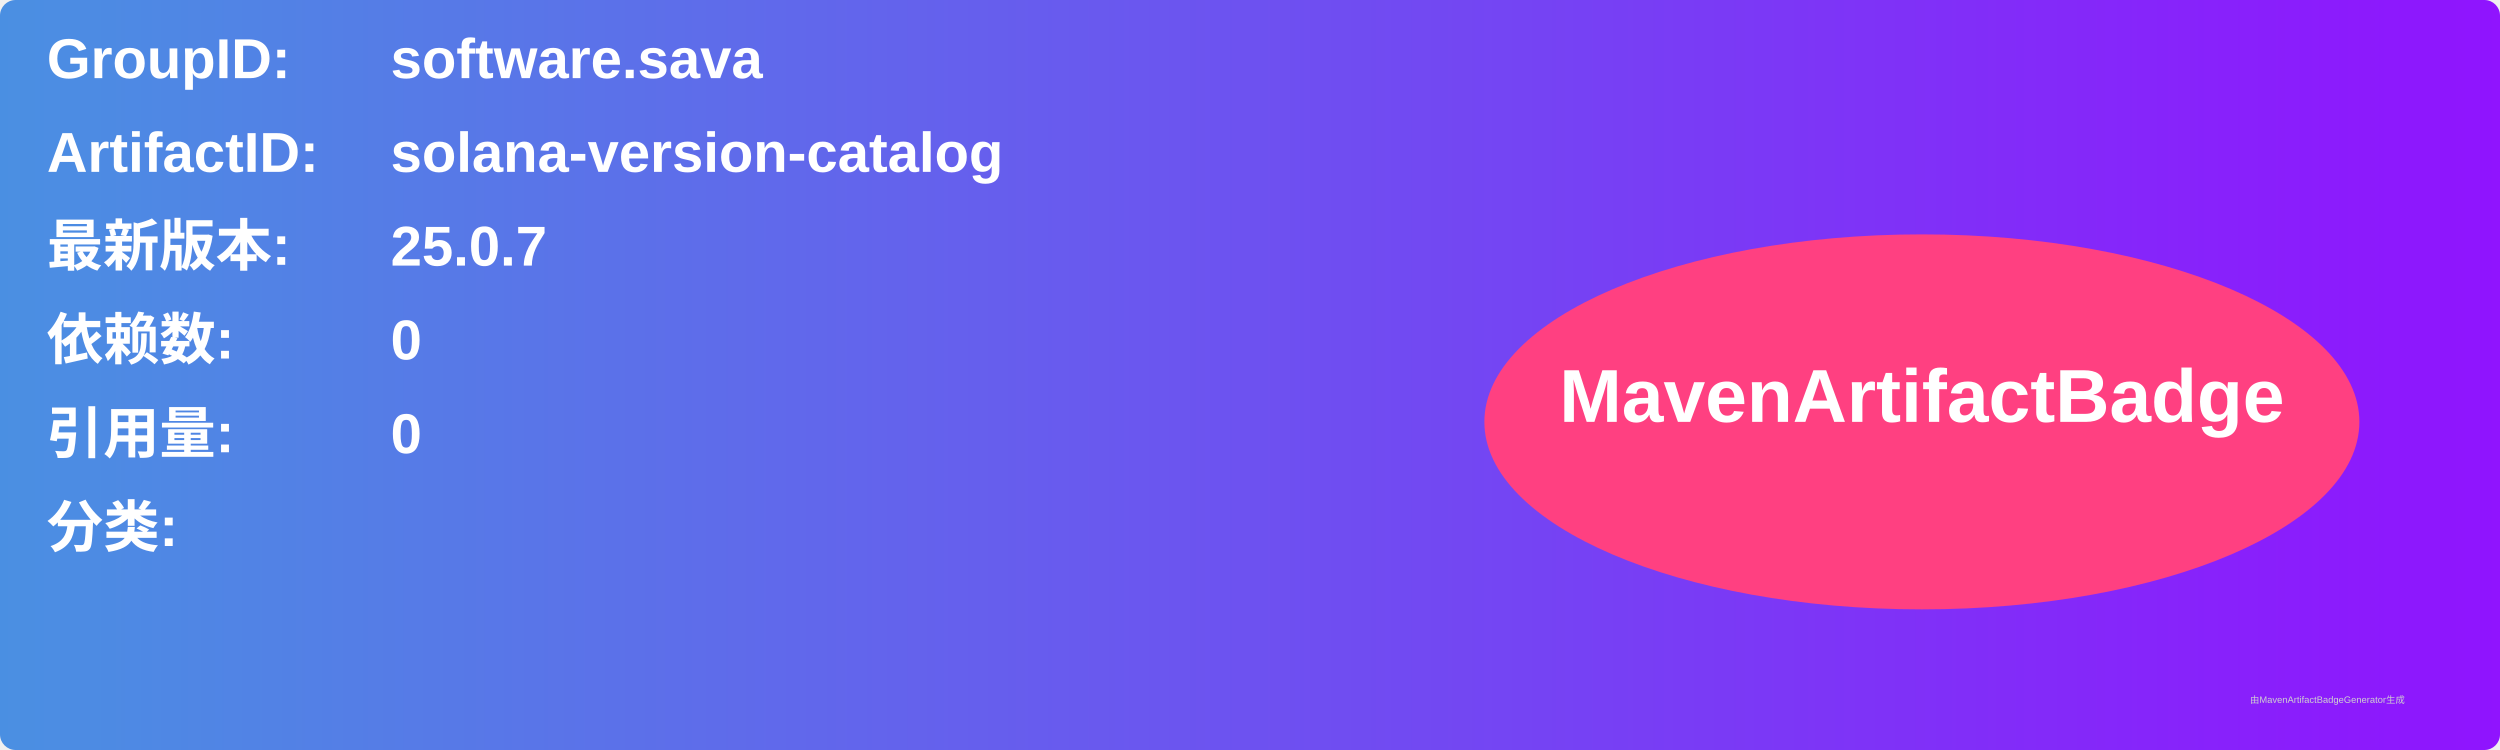
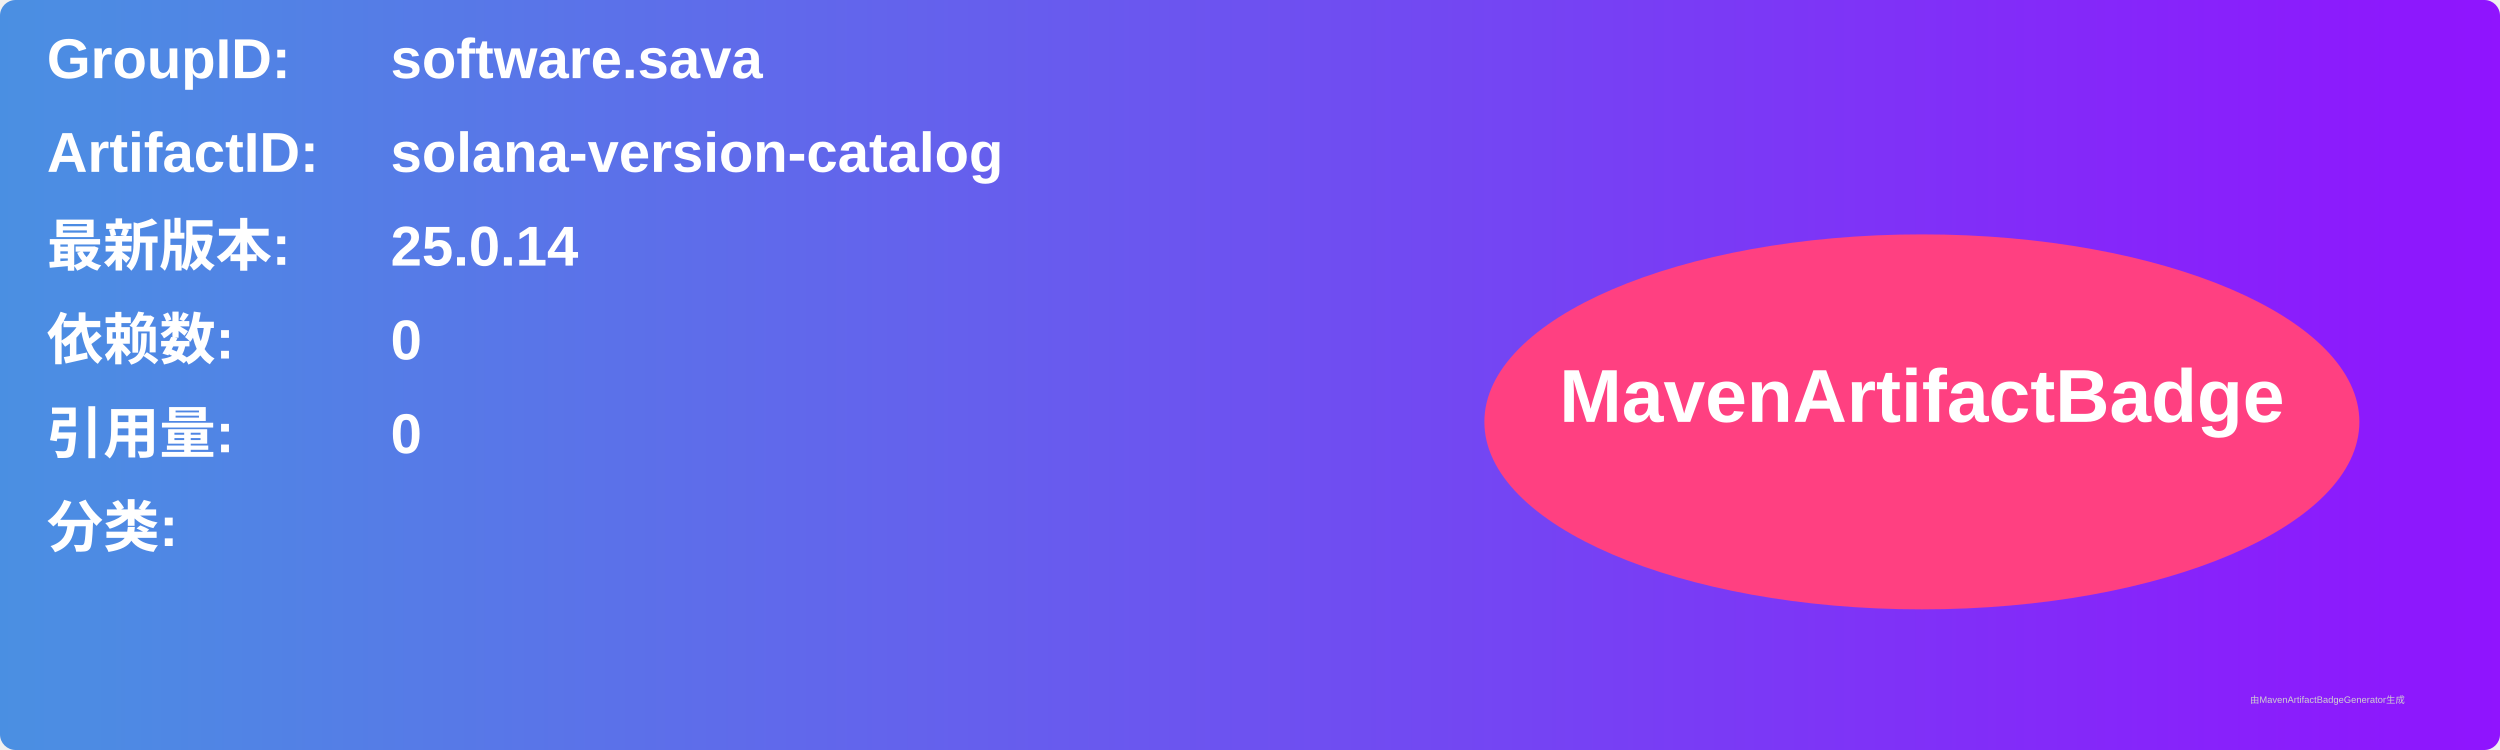
<svg xmlns="http://www.w3.org/2000/svg" width="800" height="240" viewBox="0 0 800 240">
  <linearGradient id="grad" x1="0%" y1="0%" x2="100%" y2="0%">
    <stop offset="0%" stop-color="#4a90e2" />
    <stop offset="100%" stop-color="#9013fe" />
  </linearGradient>
  <rect width="100%" height="100%" rx="5" ry="5" fill="url(#grad)" />
  <g transform="translate(15, 15)">
    <text x="0" y="10" font-family="Arial" font-size="18" fill="white" font-weight="bold" width="260">GroupID:</text>
    <text x="110" y="10" font-family="Arial" font-size="18" fill="white" font-weight="bold" width="460">software.sava</text>
    <text x="0" y="40" font-family="Arial" font-size="18" fill="white" font-weight="bold" width="260">ArtifactID:</text>
    <text x="110" y="40" font-family="Arial" font-size="18" fill="white" font-weight="bold" width="460">solana-version-catalog</text>
    <text x="0" y="70" font-family="Arial" font-size="18" fill="white" font-weight="bold">最新版本:</text>
    <text x="110" y="70" font-family="Arial" font-size="18" fill="white" font-weight="bold">
-       <tspan font-weight="bold">25.0.7</tspan>
+       <tspan font-weight="bold">25.0.14</tspan>
    </text>
    <text x="0" y="100" font-family="Arial" font-size="18" fill="white" font-weight="bold">依赖数: </text>
    <text x="110" y="100" font-family="Arial" font-size="18" fill="white">
      <tspan font-weight="bold">0</tspan>
    </text>
    <text x="0" y="130" font-family="Arial" font-size="18" fill="white" font-weight="bold">引用量: </text>
    <text x="110" y="130" font-family="Arial" font-size="18" fill="white">
      <tspan font-weight="bold">0</tspan>
    </text>
    <text x="0" y="160" font-family="Arial" font-size="18" fill="white" font-weight="bold">分类:</text>
    <text x="10" y="190" font-family="Arial" font-size="10" fill="white">
      <tspan font-weight="bold" />
    </text>
    <ellipse cx="600" cy="120" rx="140" ry="60" fill="#ff4081" />
    <text x="600" y="120" text-anchor="middle" font-family="Arial" font-size="24" fill="white" font-weight="bold">MavenArtifactBadge</text>
  </g>
  <text x="720" y="225" font-family="Arial" font-size="3" fill="#d0d0d0">由MavenArtifactBadgeGenerator生成</text>
</svg>
